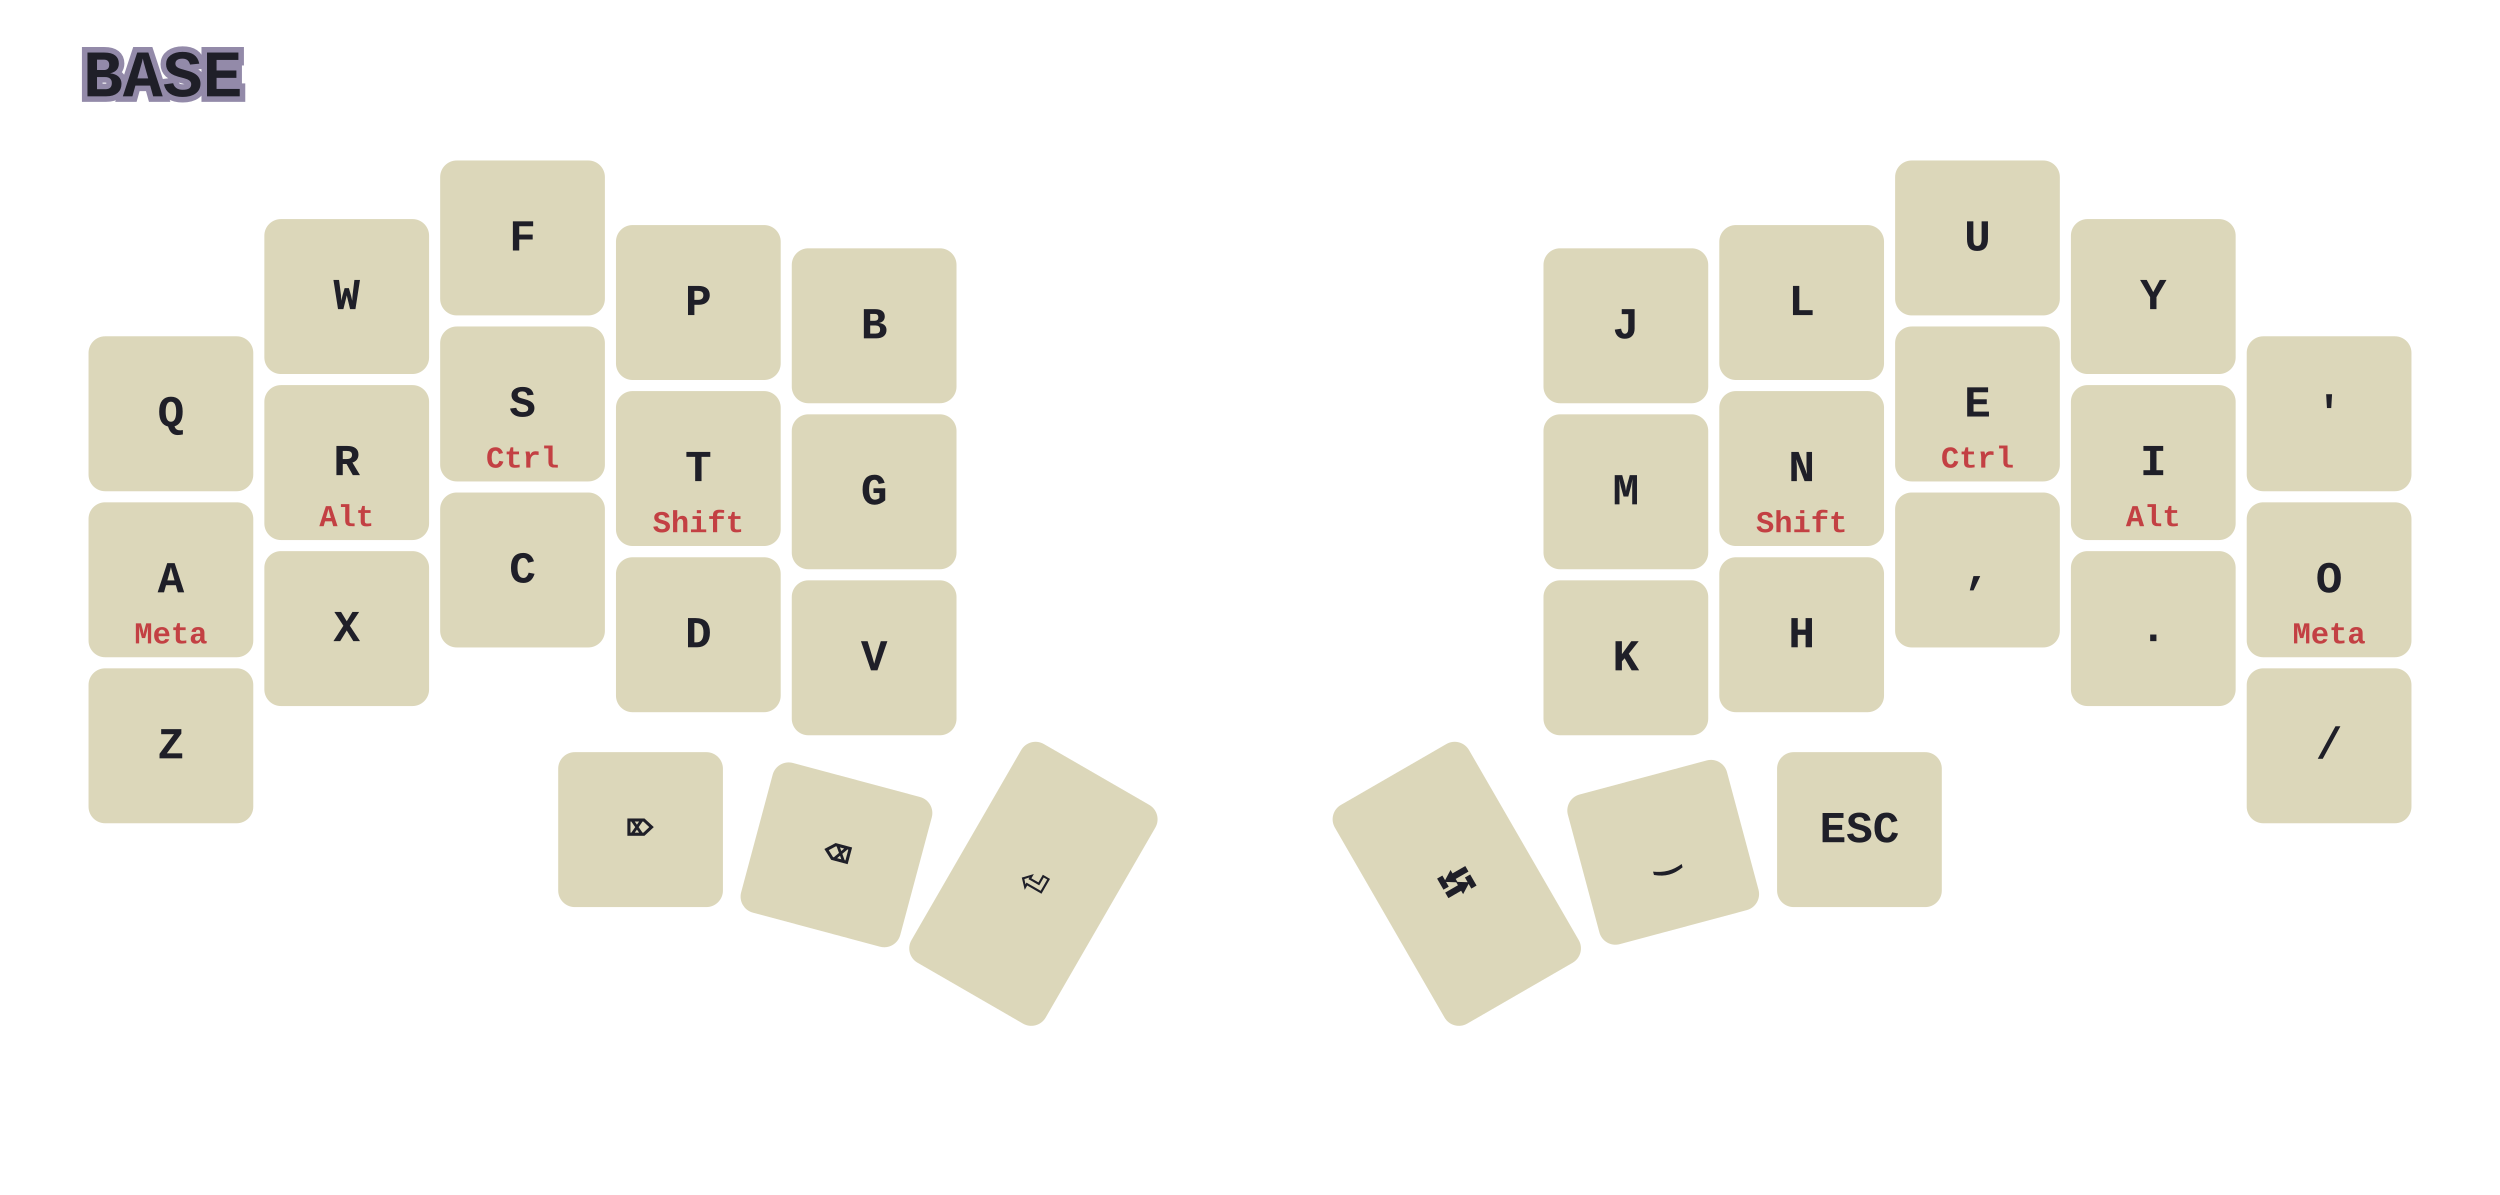
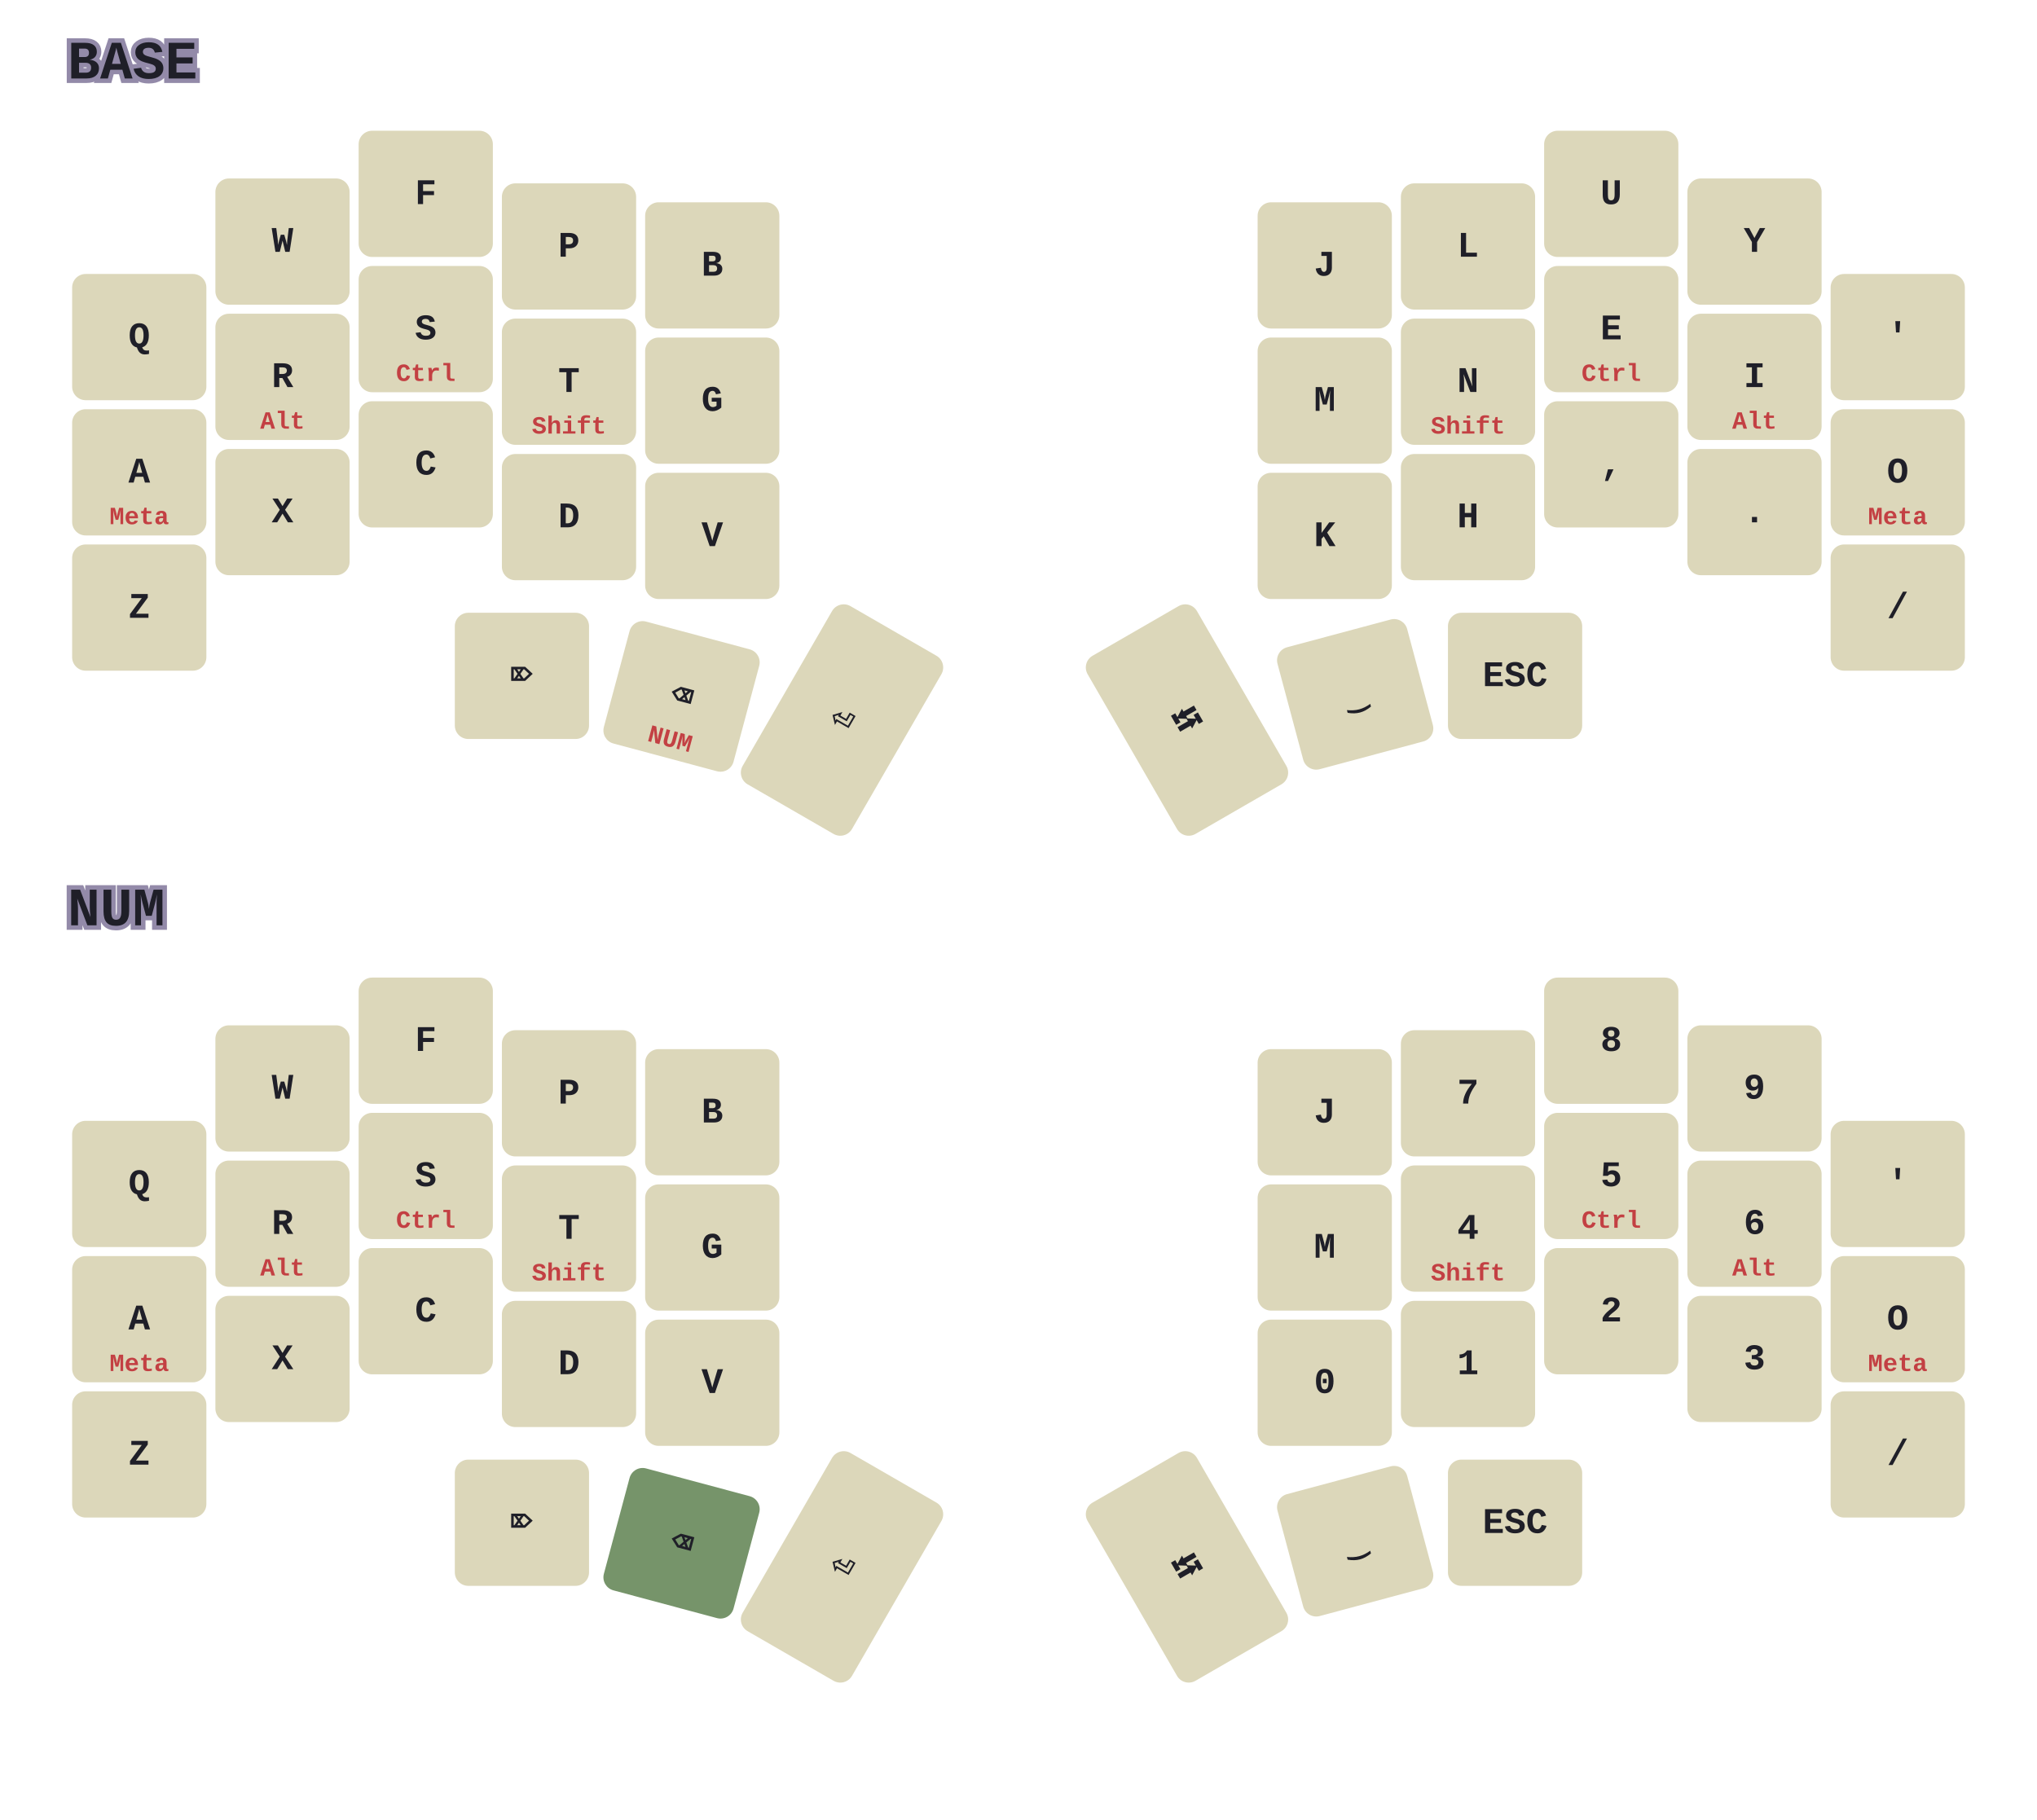
- <svg xmlns="http://www.w3.org/2000/svg" width="903.54" height="431.687" viewBox="0 0 903.54 431.687" class="keymap">
+ <svg xmlns="http://www.w3.org/2000/svg" width="903.54" height="807.375" viewBox="0 0 903.54 807.375" class="keymap">
  <style>svg {
    background-color: #181A1B;
}
/* inherit to force styles through use tags*/
svg path {
    fill: inherit;
}
/* font and background color specifications */
svg.keymap {
    font-family: JetBrainsMono NFM,SFMono-Regular,Consolas,Liberation Mono,Menlo,monospace;
    font-size: 16px;
    font-weight: bold;
    fill: #1F1F28;
}

/* default key styling */
rect.key {
    fill: #DCD7BA;
    stroke: #1F1F28;
    stroke-width: 0;
}

/* color accent for combo boxes */
rect.combo {
    fill: #7FB4CA;
}

/* color accent for held keys */
rect.held, rect.combo.held {
    fill: #76946A;
}

text {
    text-anchor: middle;
    dominant-baseline: middle;
    font-weight: bold;
    fill: #1F1F28;
}

/* styling for layer labels */
text.label {
    font-weight: bold;
    font-size: 24px;
    text-anchor: start;
    stroke: #938AA9;
    stroke-width: 4;
    paint-order: stroke;
}

/* styling for combo tap, and key hold/shifted label text */
text.combo, text.hold, text.shifted {
    font-size: 11px;
}

text.hold {
    text-anchor: middle;
    dominant-baseline: auto;
    fill: #C34043;
}

text.shifted {
    text-anchor: middle;
    dominant-baseline: hanging;
}

/* styling for hold/shifted label text in combo box */
text.combo.hold, text.combo.shifted {
    font-size: 8px;
}

/* styling for combo dendrons */
path.combo {
    stroke-width: 2;
    stroke: #7FB4CA;
    fill: none;
}
</style>
  <g class="layer-BASE">
    <text x="30.0" y="28.0" class="label">BASE</text>
    <rect rx="6.0" ry="6.0" x="32" y="121.54" width="59.54" height="56.0" class="key" />
    <text x="61.77" y="149.54" class="tap">Q</text>
    <rect rx="6.0" ry="6.0" x="95.54" y="79.18" width="59.54" height="56.0" class="key" />
    <text x="125.31" y="107.18" class="tap">W</text>
    <rect rx="6.0" ry="6.0" x="159.08" y="58.0" width="59.54" height="56.0" class="key" />
    <text x="188.85" y="86.0" class="tap">F</text>
    <rect rx="6.0" ry="6.0" x="222.62" y="81.34" width="59.54" height="56.0" class="key" />
    <text x="252.39" y="109.34" class="tap">P</text>
    <rect rx="6.0" ry="6.0" x="286.16" y="89.74" width="59.54" height="56.0" class="key" />
    <text x="315.93" y="117.74" class="tap">B</text>
    <rect rx="6.0" ry="6.0" x="557.84" y="89.74" width="59.54" height="56.0" class="key" />
    <text x="587.61" y="117.74" class="tap">J</text>
    <rect rx="6.0" ry="6.0" x="621.38" y="81.34" width="59.54" height="56.0" class="key" />
    <text x="651.15" y="109.34" class="tap">L</text>
    <rect rx="6.0" ry="6.0" x="684.92" y="58.0" width="59.54" height="56.0" class="key" />
    <text x="714.69" y="86.0" class="tap">U</text>
    <rect rx="6.0" ry="6.0" x="748.46" y="79.18" width="59.54" height="56.0" class="key" />
    <text x="778.23" y="107.18" class="tap">Y</text>
    <rect rx="6.0" ry="6.0" x="812.0" y="121.54" width="59.54" height="56.0" class="key" />
    <text x="841.77" y="149.54" class="tap">'</text>
    <rect rx="6.0" ry="6.0" x="32" y="181.54" width="59.54" height="56.0" class="key" />
    <text x="61.77" y="209.54" class="tap">A</text>
    <text x="61.77" y="232.54" class="hold">Meta</text>
    <rect rx="6.0" ry="6.0" x="95.54" y="139.18" width="59.54" height="56.0" class="key" />
    <text x="125.31" y="167.18" class="tap">R</text>
    <text x="125.31" y="190.18" class="hold">Alt</text>
    <rect rx="6.0" ry="6.0" x="159.08" y="118.0" width="59.54" height="56.0" class="key" />
    <text x="188.85" y="146.0" class="tap">S</text>
    <text x="188.85" y="169.0" class="hold">Ctrl</text>
    <rect rx="6.0" ry="6.0" x="222.62" y="141.34" width="59.54" height="56.0" class="key" />
    <text x="252.39" y="169.34" class="tap">T</text>
    <text x="252.39" y="192.34" class="hold">Shift</text>
    <rect rx="6.0" ry="6.0" x="286.16" y="149.74" width="59.54" height="56.0" class="key" />
    <text x="315.93" y="177.74" class="tap">G</text>
    <rect rx="6.0" ry="6.0" x="557.84" y="149.74" width="59.54" height="56.0" class="key" />
    <text x="587.61" y="177.74" class="tap">M</text>
    <rect rx="6.0" ry="6.0" x="621.38" y="141.34" width="59.54" height="56.0" class="key" />
    <text x="651.15" y="169.34" class="tap">N</text>
    <text x="651.15" y="192.34" class="hold">Shift</text>
    <rect rx="6.0" ry="6.0" x="684.92" y="118.0" width="59.54" height="56.0" class="key" />
    <text x="714.69" y="146.0" class="tap">E</text>
    <text x="714.69" y="169.0" class="hold">Ctrl</text>
    <rect rx="6.0" ry="6.0" x="748.46" y="139.18" width="59.54" height="56.0" class="key" />
    <text x="778.23" y="167.18" class="tap">I</text>
    <text x="778.23" y="190.18" class="hold">Alt</text>
    <rect rx="6.0" ry="6.0" x="812.0" y="181.54" width="59.54" height="56.0" class="key" />
    <text x="841.77" y="209.54" class="tap">O</text>
    <text x="841.77" y="232.54" class="hold">Meta</text>
    <rect rx="6.0" ry="6.0" x="32" y="241.54" width="59.54" height="56.0" class="key" />
    <text x="61.77" y="269.54" class="tap">Z</text>
    <rect rx="6.0" ry="6.0" x="95.54" y="199.18" width="59.54" height="56.0" class="key" />
    <text x="125.31" y="227.18" class="tap">X</text>
    <rect rx="6.0" ry="6.0" x="159.08" y="178.0" width="59.54" height="56.0" class="key" />
    <text x="188.85" y="206.0" class="tap">C</text>
    <rect rx="6.0" ry="6.0" x="222.62" y="201.4" width="59.54" height="56.0" class="key" />
    <text x="252.39" y="229.4" class="tap">D</text>
    <rect rx="6.0" ry="6.0" x="286.16" y="209.74" width="59.54" height="56.0" class="key" />
    <text x="315.93" y="237.74" class="tap">V</text>
    <rect rx="6.0" ry="6.0" x="557.84" y="209.74" width="59.54" height="56.0" class="key" />
    <text x="587.61" y="237.74" class="tap">K</text>
    <rect rx="6.0" ry="6.0" x="621.38" y="201.4" width="59.54" height="56.0" class="key" />
    <text x="651.15" y="229.4" class="tap">H</text>
    <rect rx="6.0" ry="6.0" x="684.92" y="178.0" width="59.54" height="56.0" class="key" />
    <text x="714.69" y="206.0" class="tap">,</text>
    <rect rx="6.0" ry="6.0" x="748.46" y="199.18" width="59.54" height="56.0" class="key" />
    <text x="778.23" y="227.18" class="tap">.</text>
    <rect rx="6.0" ry="6.0" x="812.0" y="241.54" width="59.54" height="56.0" class="key" />
    <text x="841.77" y="269.54" class="tap">/</text>
    <rect rx="6.0" ry="6.0" x="201.74" y="271.84" width="59.54" height="56.0" class="key" />
    <text x="231.51" y="299.84" class="tap">⌦</text>
    <g transform="rotate(15.0, 302.311, 308.9522)">
      <rect rx="6.0" ry="6.0" x="272.541" y="280.952" width="59.54" height="56.0" class="key" />
      <text x="302.311" y="308.952" class="tap">⌫</text>
+       <text x="302.311" y="331.952" class="hold">NUM</text>
    </g>
    <g transform="rotate(30.0, 373.4931, 319.43)">
      <rect rx="6.0" ry="6.0" x="345.493" y="273.79" width="56.0" height="91.28" class="key" />
      <text x="373.493" y="319.43" class="tap">⏎</text>
    </g>
    <g transform="rotate(-30.0, 526.5069, 319.43)">
      <rect rx="6.0" ry="6.0" x="498.507" y="273.79" width="56.0" height="91.28" class="key" />
      <text x="526.507" y="319.43" class="tap">⭾</text>
    </g>
    <g transform="rotate(-15.0, 601.1084, 308.036)">
      <rect rx="6.0" ry="6.0" x="571.338" y="280.036" width="59.54" height="56.0" class="key" />
      <text x="601.108" y="308.036" class="tap">‿</text>
    </g>
    <rect rx="6.0" ry="6.0" x="642.26" y="271.84" width="59.54" height="56.0" class="key" />
    <text x="672.03" y="299.84" class="tap">ESC</text>
  </g>
+   <g class="layer-NUM">
+     <text x="30.0" y="403.687" class="label">NUM</text>
+     <rect rx="6.0" ry="6.0" x="32" y="497.227" width="59.54" height="56.0" class="key" />
+     <text x="61.77" y="525.227" class="tap">Q</text>
+     <rect rx="6.0" ry="6.0" x="95.54" y="454.867" width="59.54" height="56.0" class="key" />
+     <text x="125.31" y="482.867" class="tap">W</text>
+     <rect rx="6.0" ry="6.0" x="159.08" y="433.687" width="59.54" height="56.0" class="key" />
+     <text x="188.85" y="461.687" class="tap">F</text>
+     <rect rx="6.0" ry="6.0" x="222.62" y="457.027" width="59.54" height="56.0" class="key" />
+     <text x="252.39" y="485.027" class="tap">P</text>
+     <rect rx="6.0" ry="6.0" x="286.16" y="465.427" width="59.54" height="56.0" class="key" />
+     <text x="315.93" y="493.427" class="tap">B</text>
+     <rect rx="6.0" ry="6.0" x="557.84" y="465.427" width="59.54" height="56.0" class="key" />
+     <text x="587.61" y="493.427" class="tap">J</text>
+     <rect rx="6.0" ry="6.0" x="621.38" y="457.027" width="59.54" height="56.0" class="key" />
+     <text x="651.15" y="485.027" class="tap">7</text>
+     <rect rx="6.0" ry="6.0" x="684.92" y="433.687" width="59.54" height="56.0" class="key" />
+     <text x="714.69" y="461.687" class="tap">8</text>
+     <rect rx="6.0" ry="6.0" x="748.46" y="454.867" width="59.54" height="56.0" class="key" />
+     <text x="778.23" y="482.867" class="tap">9</text>
+     <rect rx="6.0" ry="6.0" x="812.0" y="497.227" width="59.54" height="56.0" class="key" />
+     <text x="841.77" y="525.227" class="tap">'</text>
+     <rect rx="6.0" ry="6.0" x="32" y="557.227" width="59.54" height="56.0" class="key" />
+     <text x="61.77" y="585.227" class="tap">A</text>
+     <text x="61.77" y="608.227" class="hold">Meta</text>
+     <rect rx="6.0" ry="6.0" x="95.54" y="514.867" width="59.54" height="56.0" class="key" />
+     <text x="125.31" y="542.867" class="tap">R</text>
+     <text x="125.31" y="565.867" class="hold">Alt</text>
+     <rect rx="6.0" ry="6.0" x="159.08" y="493.687" width="59.54" height="56.0" class="key" />
+     <text x="188.85" y="521.687" class="tap">S</text>
+     <text x="188.85" y="544.687" class="hold">Ctrl</text>
+     <rect rx="6.0" ry="6.0" x="222.62" y="517.027" width="59.54" height="56.0" class="key" />
+     <text x="252.39" y="545.027" class="tap">T</text>
+     <text x="252.39" y="568.027" class="hold">Shift</text>
+     <rect rx="6.0" ry="6.0" x="286.16" y="525.427" width="59.54" height="56.0" class="key" />
+     <text x="315.93" y="553.427" class="tap">G</text>
+     <rect rx="6.0" ry="6.0" x="557.84" y="525.427" width="59.54" height="56.0" class="key" />
+     <text x="587.61" y="553.427" class="tap">M</text>
+     <rect rx="6.0" ry="6.0" x="621.38" y="517.027" width="59.54" height="56.0" class="key" />
+     <text x="651.15" y="545.027" class="tap">4</text>
+     <text x="651.15" y="568.027" class="hold">Shift</text>
+     <rect rx="6.0" ry="6.0" x="684.92" y="493.687" width="59.54" height="56.0" class="key" />
+     <text x="714.69" y="521.687" class="tap">5</text>
+     <text x="714.69" y="544.687" class="hold">Ctrl</text>
+     <rect rx="6.0" ry="6.0" x="748.46" y="514.867" width="59.54" height="56.0" class="key" />
+     <text x="778.23" y="542.867" class="tap">6</text>
+     <text x="778.23" y="565.867" class="hold">Alt</text>
+     <rect rx="6.0" ry="6.0" x="812.0" y="557.227" width="59.54" height="56.0" class="key" />
+     <text x="841.77" y="585.227" class="tap">O</text>
+     <text x="841.77" y="608.227" class="hold">Meta</text>
+     <rect rx="6.0" ry="6.0" x="32" y="617.227" width="59.54" height="56.0" class="key" />
+     <text x="61.77" y="645.227" class="tap">Z</text>
+     <rect rx="6.0" ry="6.0" x="95.54" y="574.867" width="59.54" height="56.0" class="key" />
+     <text x="125.31" y="602.867" class="tap">X</text>
+     <rect rx="6.0" ry="6.0" x="159.08" y="553.687" width="59.54" height="56.0" class="key" />
+     <text x="188.85" y="581.687" class="tap">C</text>
+     <rect rx="6.0" ry="6.0" x="222.62" y="577.087" width="59.54" height="56.0" class="key" />
+     <text x="252.39" y="605.087" class="tap">D</text>
+     <rect rx="6.0" ry="6.0" x="286.16" y="585.427" width="59.54" height="56.0" class="key" />
+     <text x="315.93" y="613.427" class="tap">V</text>
+     <rect rx="6.0" ry="6.0" x="557.84" y="585.427" width="59.54" height="56.0" class="key" />
+     <text x="587.61" y="613.427" class="tap">0</text>
+     <rect rx="6.0" ry="6.0" x="621.38" y="577.087" width="59.54" height="56.0" class="key" />
+     <text x="651.15" y="605.087" class="tap">1</text>
+     <rect rx="6.0" ry="6.0" x="684.92" y="553.687" width="59.54" height="56.0" class="key" />
+     <text x="714.69" y="581.687" class="tap">2</text>
+     <rect rx="6.0" ry="6.0" x="748.46" y="574.867" width="59.54" height="56.0" class="key" />
+     <text x="778.23" y="602.867" class="tap">3</text>
+     <rect rx="6.0" ry="6.0" x="812.0" y="617.227" width="59.54" height="56.0" class="key" />
+     <text x="841.77" y="645.227" class="tap">/</text>
+     <rect rx="6.0" ry="6.0" x="201.74" y="647.527" width="59.54" height="56.0" class="key" />
+     <text x="231.51" y="675.527" class="tap">⌦</text>
+     <g transform="rotate(15.0, 302.311, 684.6397)">
+       <rect rx="6.0" ry="6.0" x="272.541" y="656.64" width="59.54" height="56.0" class="held key" />
+       <text x="302.311" y="684.64" class="held tap">⌫</text>
+     </g>
+     <g transform="rotate(30.0, 373.4931, 695.1175)">
+       <rect rx="6.0" ry="6.0" x="345.493" y="649.477" width="56.0" height="91.28" class="key" />
+       <text x="373.493" y="695.117" class="tap">⏎</text>
+     </g>
+     <g transform="rotate(-30.0, 526.5069, 695.1175)">
+       <rect rx="6.0" ry="6.0" x="498.507" y="649.477" width="56.0" height="91.28" class="key" />
+       <text x="526.507" y="695.117" class="tap">⭾</text>
+     </g>
+     <g transform="rotate(-15.0, 601.1084, 683.7235)">
+       <rect rx="6.0" ry="6.0" x="571.338" y="655.723" width="59.54" height="56.0" class="key" />
+       <text x="601.108" y="683.723" class="tap">‿</text>
+     </g>
+     <rect rx="6.0" ry="6.0" x="642.26" y="647.527" width="59.54" height="56.0" class="key" />
+     <text x="672.03" y="675.527" class="tap">ESC</text>
+   </g>
</svg>
